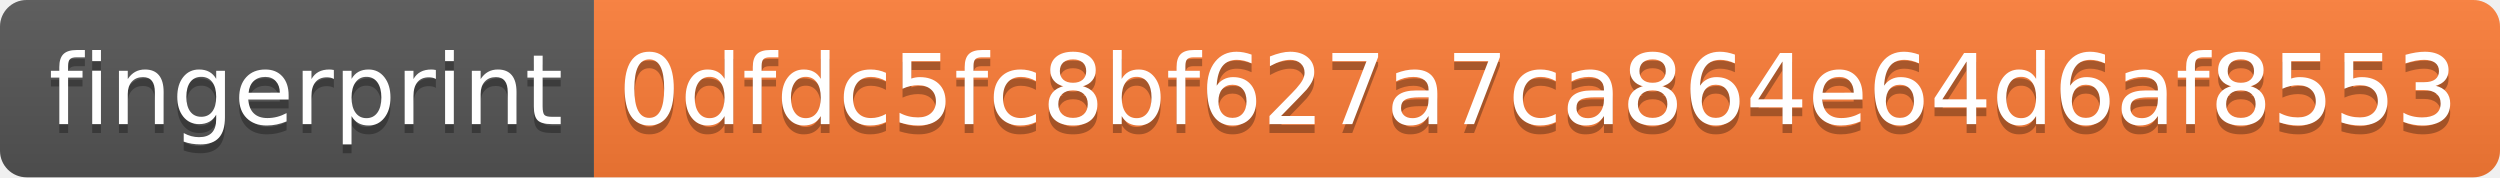
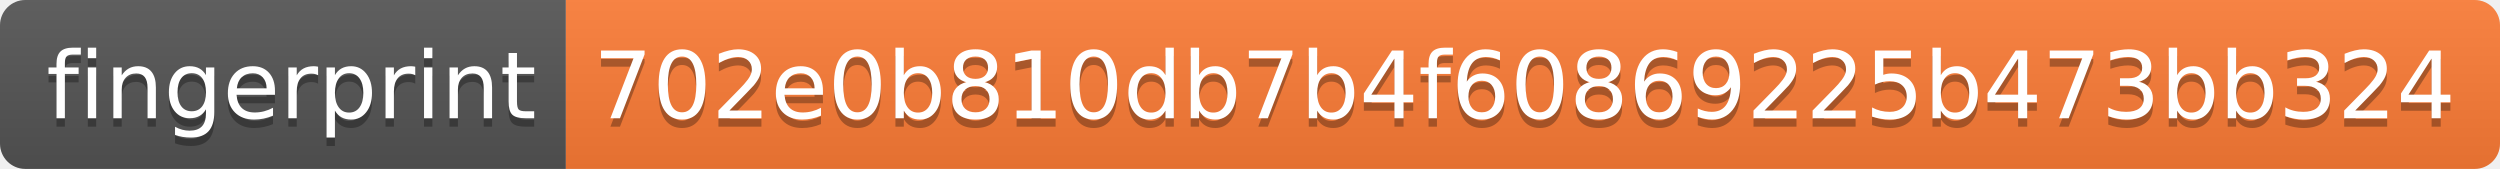
- <svg xmlns="http://www.w3.org/2000/svg" width="282" height="20">
+ <svg xmlns="http://www.w3.org/2000/svg" width="296" height="20">
  <linearGradient id="s" x2="0" y2="100%">
    <stop offset="0" stop-color="#bbb" stop-opacity=".1" />
    <stop offset="1" stop-opacity=".1" />
  </linearGradient>
  <clipPath id="r">
-     <rect width="282" height="20" rx="3" fill="#fff" />
+     <rect width="296" height="20" rx="3" fill="#fff" />
  </clipPath>
  <g clip-path="url(#r)">
    <rect width="67" height="20" fill="#555" />
-     <rect x="67" width="215" height="20" fill="#fe7d37" />
-     <rect width="282" height="20" fill="url(#s)" />
+     <rect x="67" width="229" height="20" fill="#fe7d37" />
+     <rect width="296" height="20" fill="url(#s)" />
  </g>
  <g fill="#fff" text-anchor="middle" font-family="Verdana,Geneva,DejaVu Sans,sans-serif" text-rendering="geometricPrecision" font-size="110">
    <text x="345" y="150" fill="#010101" fill-opacity=".3" transform="scale(.1)" textLength="570">fingerprint</text>
    <text x="345" y="140" transform="scale(.1)" textLength="570">fingerprint</text>
-     <text x="1735" y="150" fill="#010101" fill-opacity=".3" transform="scale(.1)" textLength="2050">0dfdc5fc8bf627a7ca864e64d6af8553</text>
-     <text x="1735" y="140" transform="scale(.1)" textLength="2050">0dfdc5fc8bf627a7ca864e64d6af8553</text>
+     <text x="1805" y="150" fill="#010101" fill-opacity=".3" transform="scale(.1)" textLength="2190">702e0b810db7b4f60869225b473bb324</text>
+     <text x="1805" y="140" transform="scale(.1)" textLength="2190">702e0b810db7b4f60869225b473bb324</text>
  </g>
</svg>
